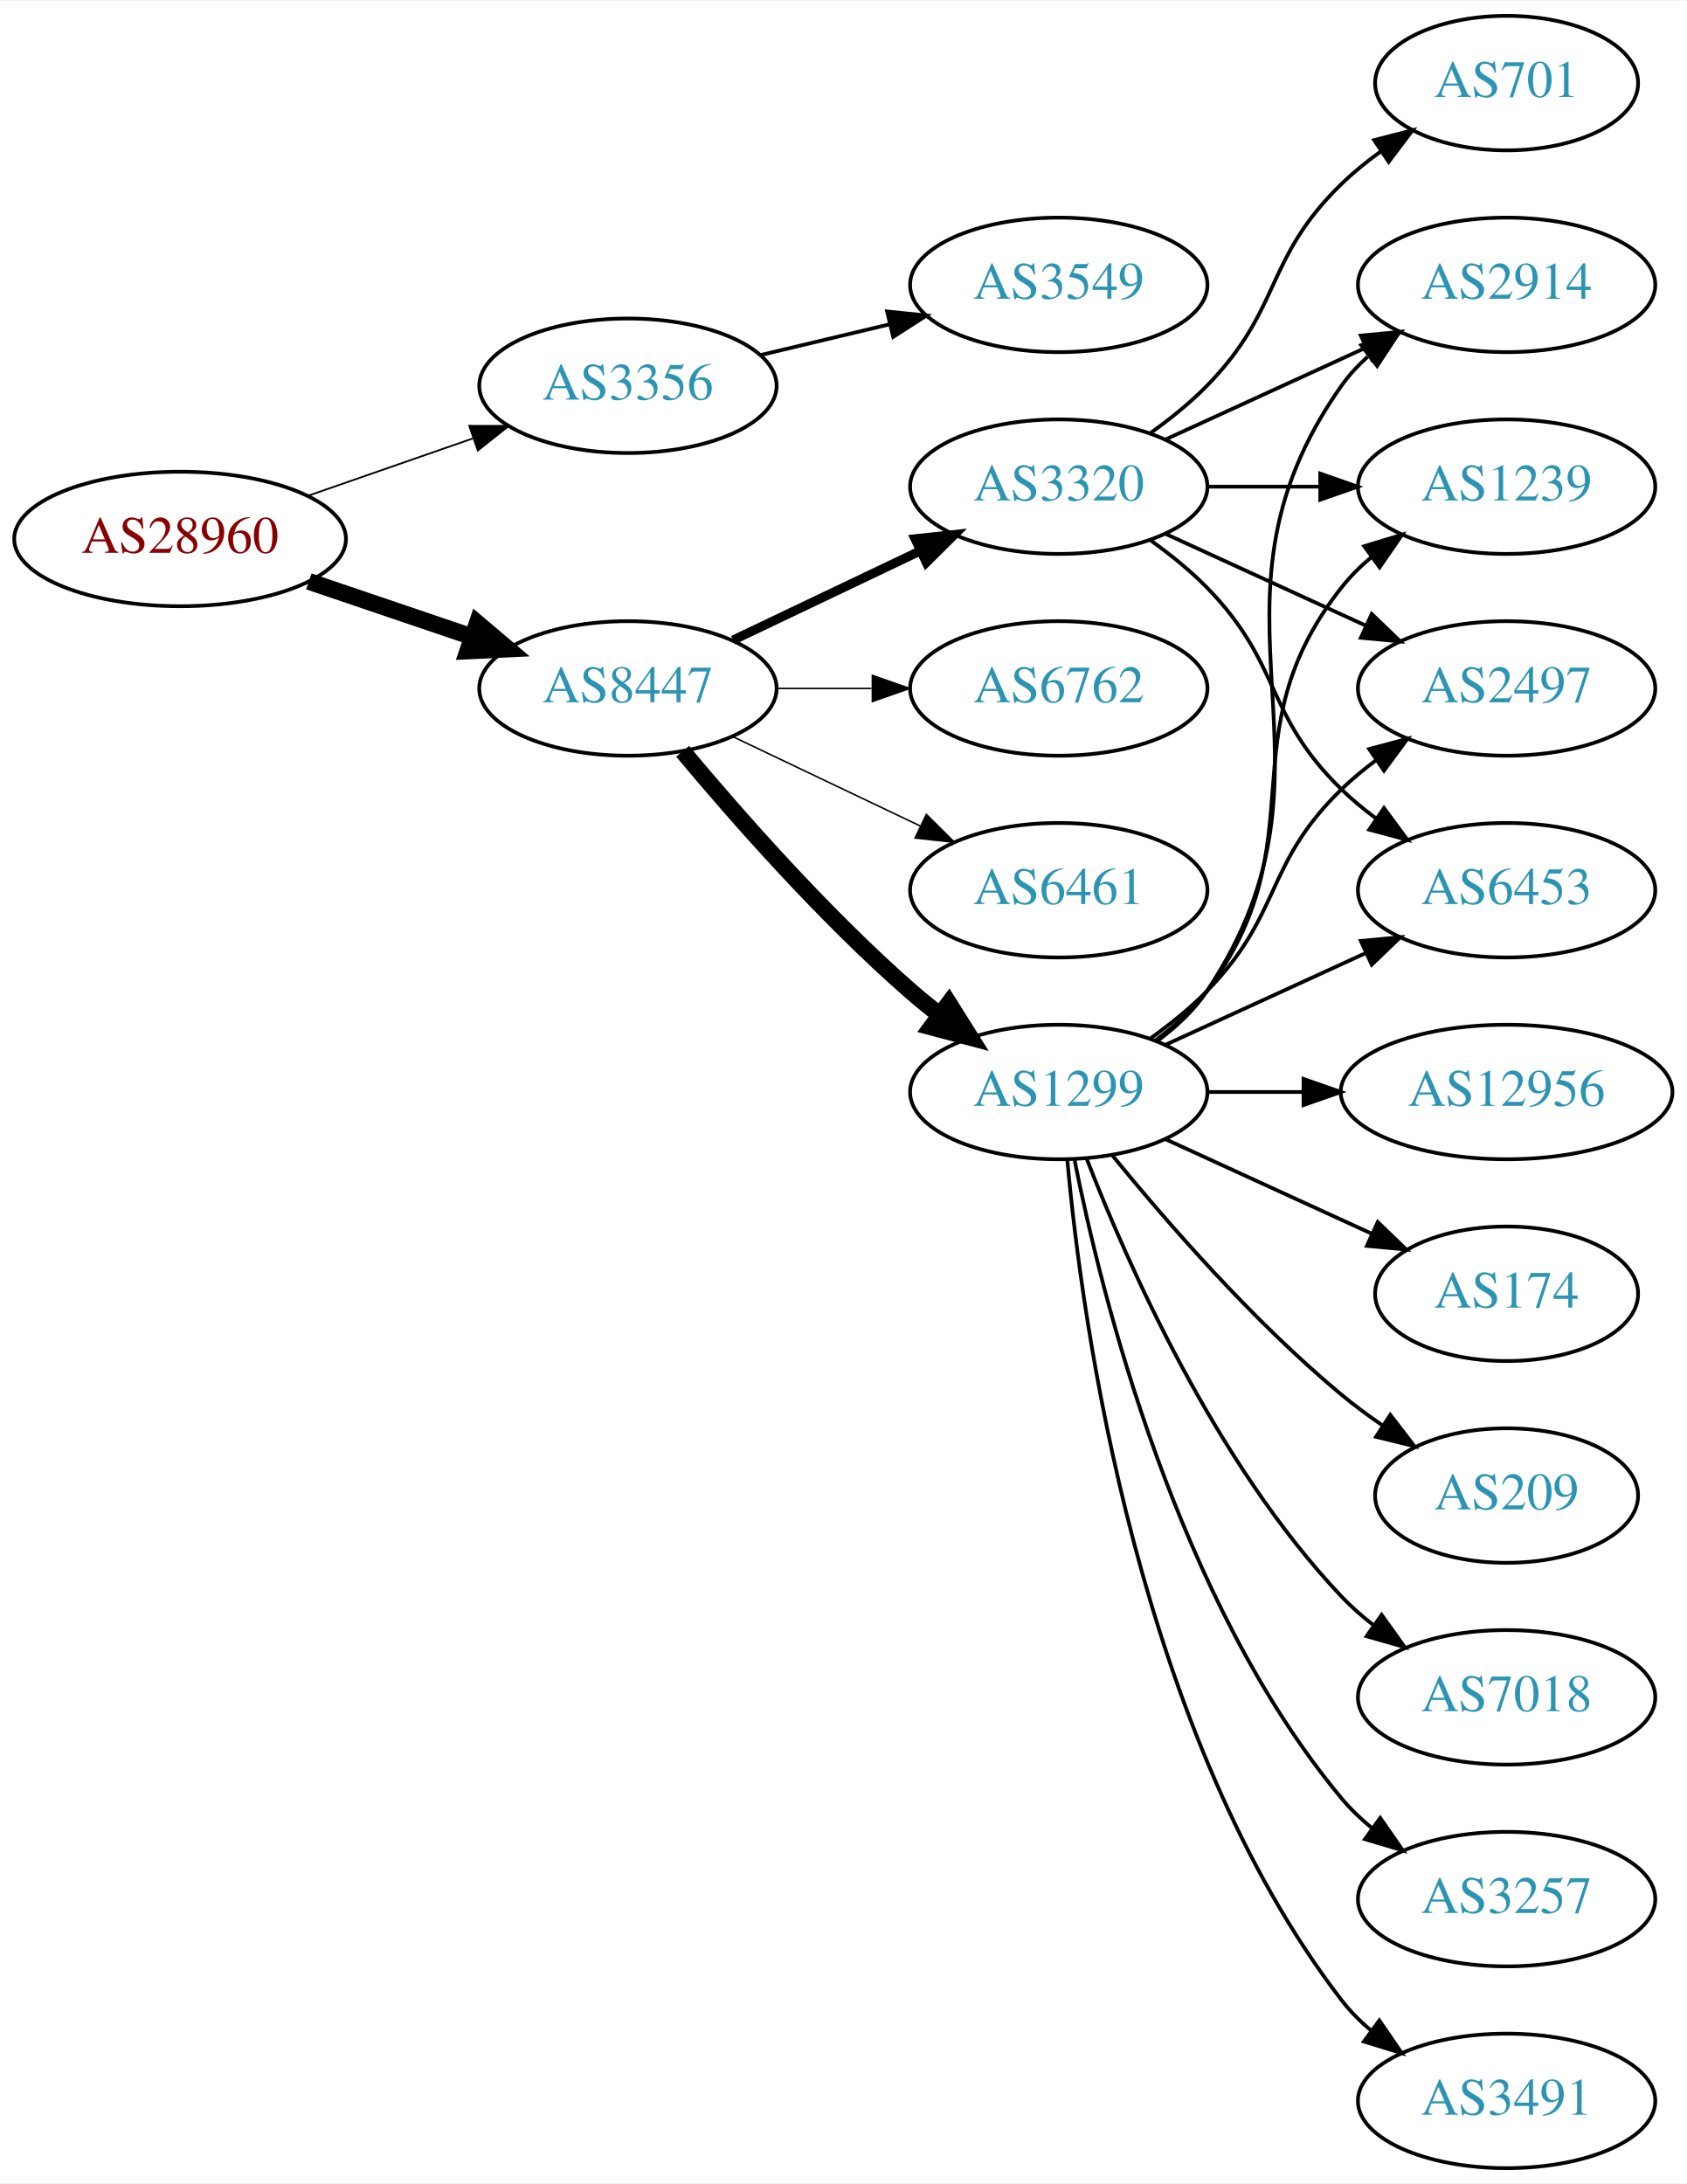
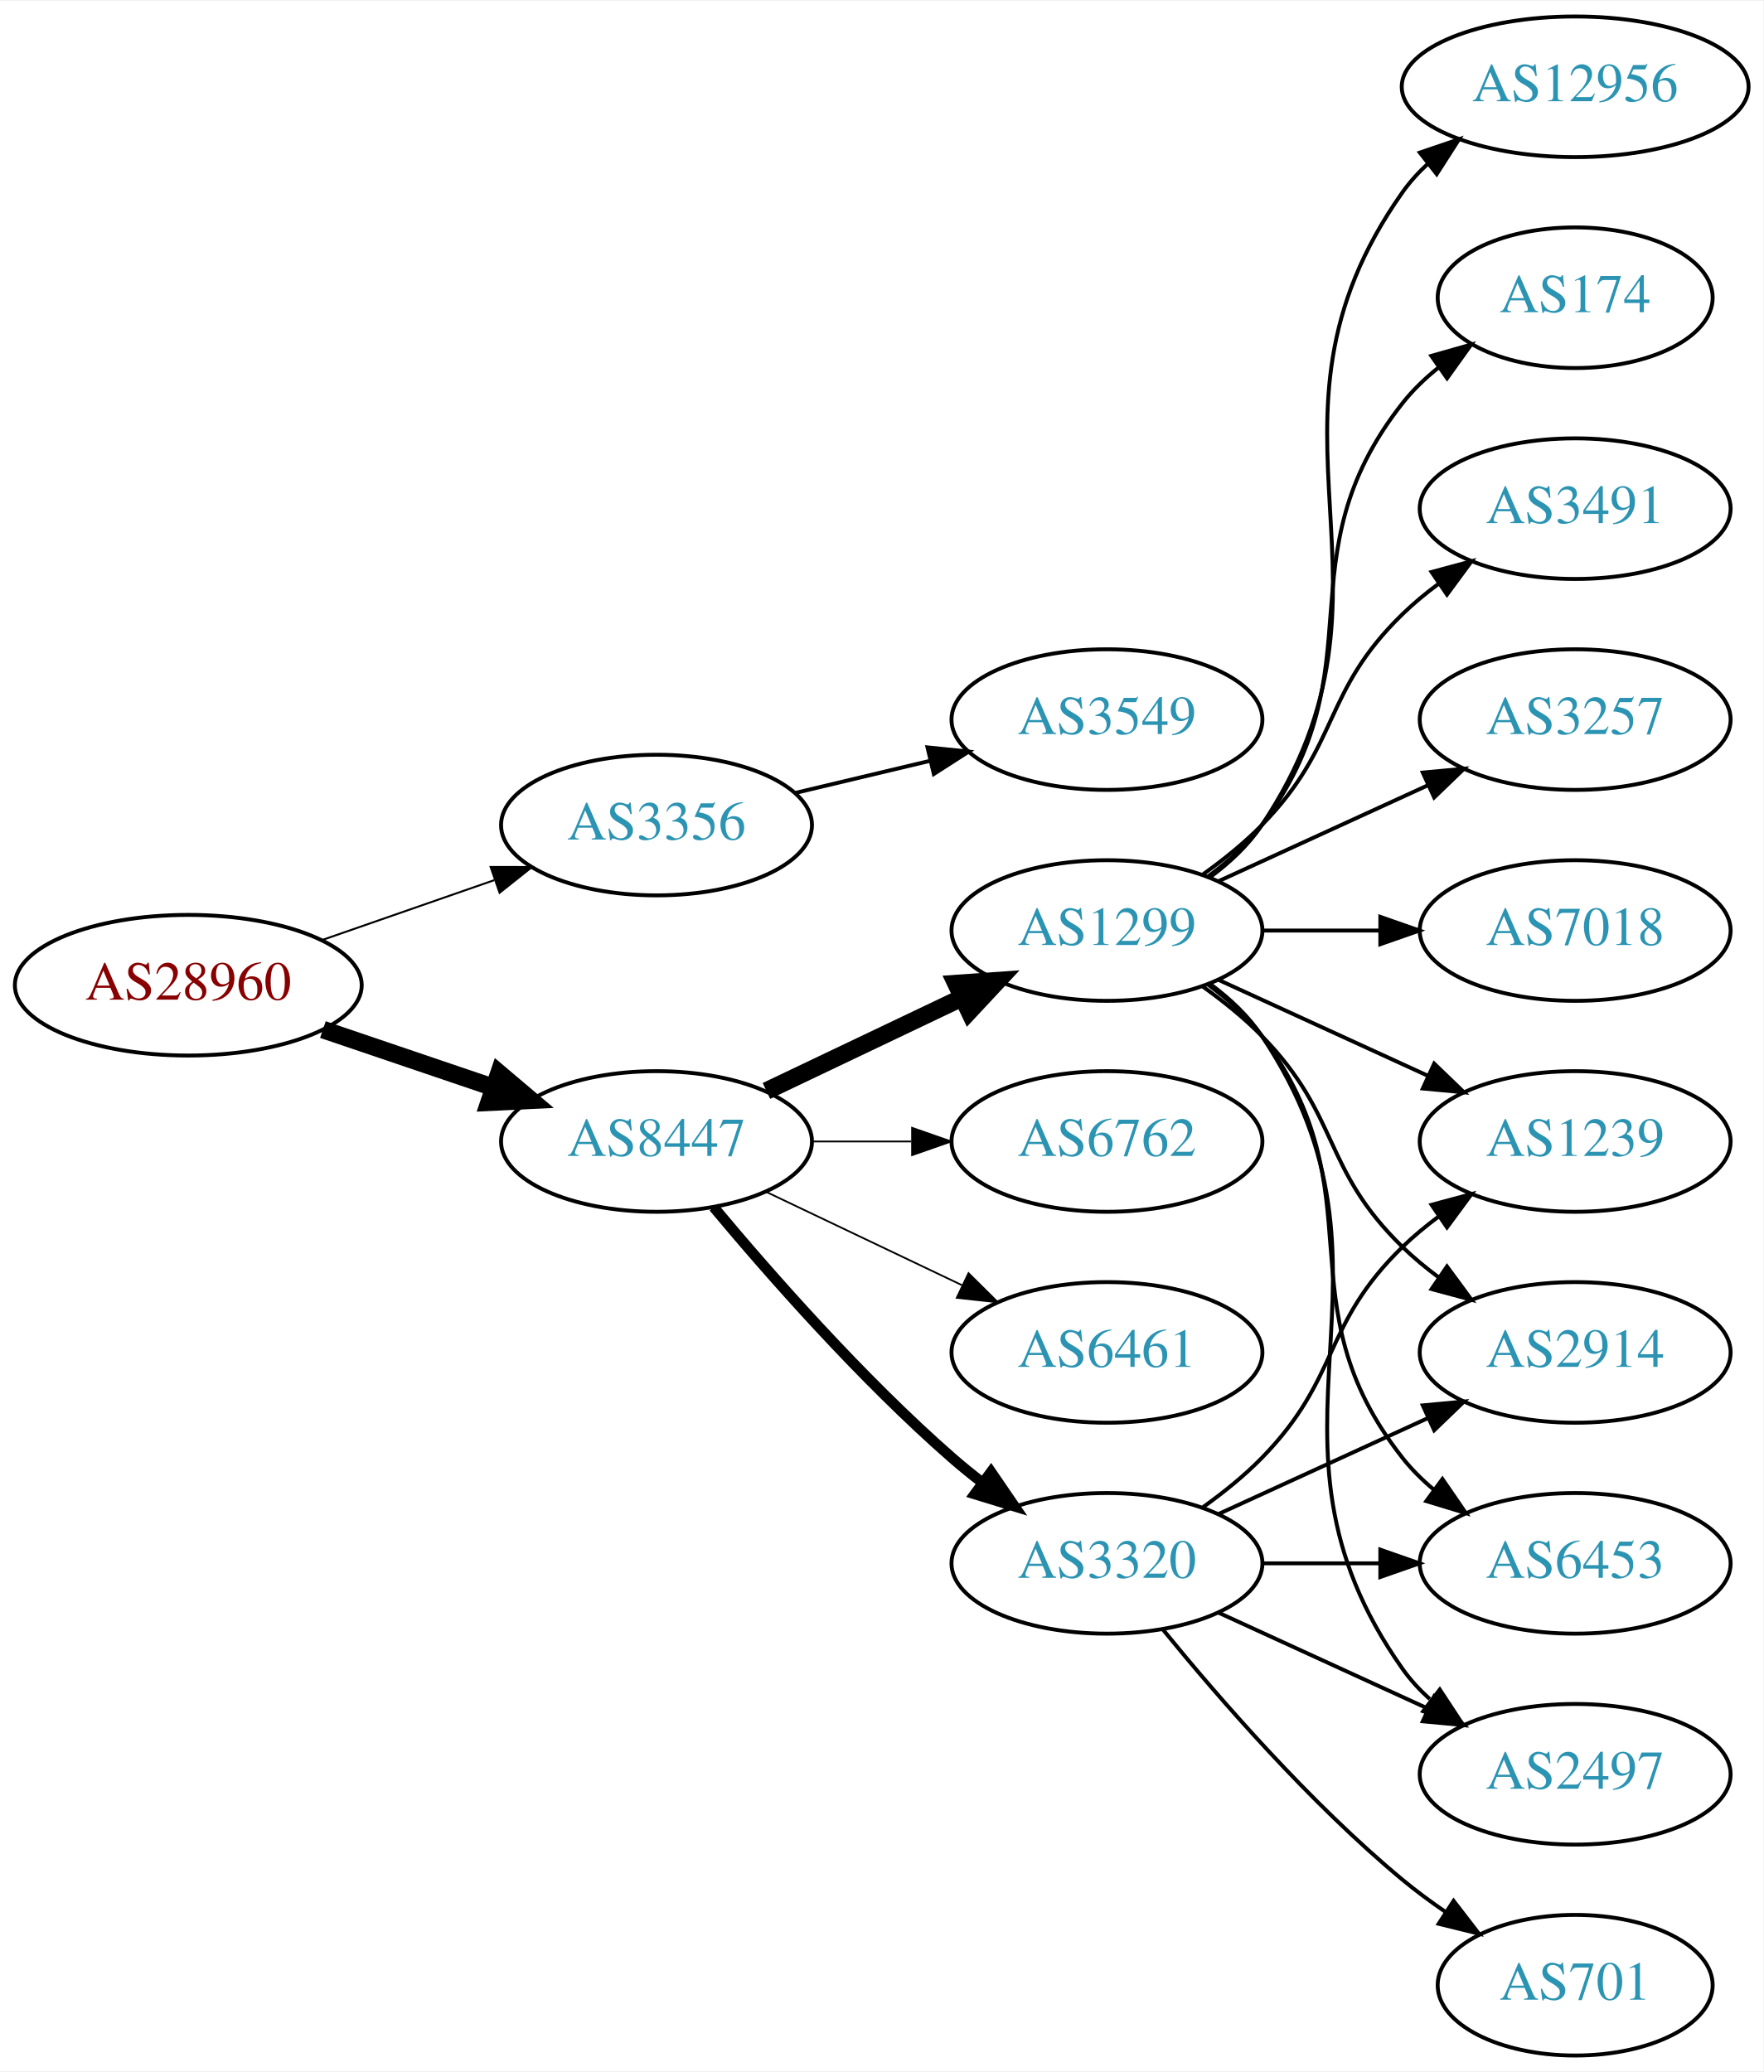
- <svg xmlns="http://www.w3.org/2000/svg" xmlns:xlink="http://www.w3.org/1999/xlink" width="451pt" height="584pt" viewBox="0.00 0.00 451.37 584.00">
-   <g id="graph0" class="graph" transform="scale(1 1) rotate(0) translate(4 580)">
-     <polygon fill="white" stroke="none" points="-4,4 -4,-580 447.37,-580 447.37,4 -4,4" />
+ <svg xmlns="http://www.w3.org/2000/svg" xmlns:xlink="http://www.w3.org/1999/xlink" width="451pt" height="530pt" viewBox="0.00 0.00 451.37 530.00">
+   <g id="graph0" class="graph" transform="scale(1 1) rotate(0) translate(4 526)">
+     <polygon fill="white" stroke="none" points="-4,4 -4,-526 447.37,-526 447.37,4 -4,4" />
    <g id="node1" class="node">
      <g id="a_node1">
        <a xlink:href="/asn/28960" xlink:title="AS28960 ~ Drei-Banken-EDV GmbH [AT]">
-           <ellipse fill="#ffffff" stroke="black" cx="44.196" cy="-436" rx="44.393" ry="18" />
-           <text text-anchor="middle" x="44.196" y="-432.3" font-family="Times,serif" font-size="14.00" fill="#880000">AS28960</text>
+           <ellipse fill="#ffffff" stroke="black" cx="44.196" cy="-274" rx="44.393" ry="18" />
+           <text text-anchor="middle" x="44.196" y="-270.3" font-family="Times,serif" font-size="14.00" fill="#880000">AS28960</text>
        </a>
      </g>
    </g>
    <g id="node2" class="node">
      <g id="a_node2">
        <a xlink:href="/asn/3356" xlink:title="AS3356 ~ Level 3 Parent, LLC [US]">
-           <ellipse fill="#ffffff" stroke="black" cx="164.039" cy="-477" rx="39.794" ry="18" />
-           <text text-anchor="middle" x="164.039" y="-473.3" font-family="Times,serif" font-size="14.00" fill="#2c94b3">AS3356</text>
+           <ellipse fill="#ffffff" stroke="black" cx="164.039" cy="-315" rx="39.794" ry="18" />
+           <text text-anchor="middle" x="164.039" y="-311.3" font-family="Times,serif" font-size="14.00" fill="#2c94b3">AS3356</text>
        </a>
      </g>
    </g>
    <g id="edge1" class="edge">
-       <path fill="none" stroke="black" stroke-width="0.474" d="M78.335,-447.53C92.053,-452.302 108.092,-457.883 122.502,-462.896" />
-       <polygon fill="black" stroke="black" stroke-width="0.474" points="121.573,-466.279 132.168,-466.26 123.874,-459.668 121.573,-466.279" />
+       <path fill="none" stroke="black" stroke-width="0.5" d="M78.335,-285.53C92.053,-290.302 108.092,-295.883 122.502,-300.896" />
+       <polygon fill="black" stroke="black" stroke-width="0.5" points="121.573,-304.279 132.168,-304.26 123.874,-297.668 121.573,-304.279" />
    </g>
    <g id="node3" class="node">
      <g id="a_node3">
        <a xlink:href="/asn/8447" xlink:title="AS8447 ~ A1 Telekom Austria AG [AT]">
-           <ellipse fill="#ffffff" stroke="black" cx="164.039" cy="-396" rx="39.794" ry="18" />
-           <text text-anchor="middle" x="164.039" y="-392.3" font-family="Times,serif" font-size="14.00" fill="#2c94b3">AS8447</text>
+           <ellipse fill="#ffffff" stroke="black" cx="164.039" cy="-234" rx="39.794" ry="18" />
+           <text text-anchor="middle" x="164.039" y="-230.3" font-family="Times,serif" font-size="14.00" fill="#2c94b3">AS8447</text>
        </a>
      </g>
    </g>
    <g id="edge2" class="edge">
-       <path fill="none" stroke="black" stroke-width="4.5" d="M78.65,-424.645C92.251,-420.028 108.093,-414.651 122.354,-409.81" />
-       <polygon fill="black" stroke="black" stroke-width="4.5" points="123.724,-413.503 131.928,-406.56 121.193,-406.046 123.724,-413.503" />
+       <path fill="none" stroke="black" stroke-width="4.5" d="M78.65,-262.645C92.251,-258.028 108.093,-252.651 122.354,-247.81" />
+       <polygon fill="black" stroke="black" stroke-width="4.5" points="123.724,-251.503 131.928,-244.56 121.193,-244.046 123.724,-251.503" />
    </g>
    <g id="node4" class="node">
      <g id="a_node4">
        <a xlink:href="/asn/3549" xlink:title="AS3549 ~ Level 3 Parent, LLC [US]">
-           <ellipse fill="#ffffff" stroke="black" cx="279.332" cy="-504" rx="39.794" ry="18" />
-           <text text-anchor="middle" x="279.332" y="-500.3" font-family="Times,serif" font-size="14.00" fill="#2c94b3">AS3549</text>
+           <ellipse fill="#ffffff" stroke="black" cx="279.332" cy="-342" rx="39.794" ry="18" />
+           <text text-anchor="middle" x="279.332" y="-338.3" font-family="Times,serif" font-size="14.00" fill="#2c94b3">AS3549</text>
        </a>
      </g>
    </g>
    <g id="edge3" class="edge">
-       <path fill="none" stroke="black" d="M199.646,-485.248C210.517,-487.838 222.671,-490.735 234.114,-493.462" />
-       <polygon fill="black" stroke="black" points="233.397,-496.889 243.936,-495.803 235.02,-490.08 233.397,-496.889" />
+       <path fill="none" stroke="black" d="M199.646,-323.248C210.517,-325.838 222.671,-328.735 234.114,-331.462" />
+       <polygon fill="black" stroke="black" points="233.397,-334.889 243.936,-333.803 235.02,-328.08 233.397,-334.889" />
    </g>
    <g id="node5" class="node">
      <g id="a_node5">
-         <a xlink:href="/asn/3320" xlink:title="AS3320 ~ DTAG [DE]">
-           <ellipse fill="#ffffff" stroke="black" cx="279.332" cy="-450" rx="39.794" ry="18" />
-           <text text-anchor="middle" x="279.332" y="-446.3" font-family="Times,serif" font-size="14.00" fill="#2c94b3">AS3320</text>
-         </a>
-       </g>
-     </g>
-     <g id="edge4" class="edge">
-       <path fill="none" stroke="black" stroke-width="2.455" d="M192.175,-408.934C207.169,-416.081 225.99,-425.052 242.213,-432.785" />
-       <polygon fill="black" stroke="black" stroke-width="2.455" points="240.884,-436.028 251.417,-437.171 243.895,-429.709 240.884,-436.028" />
-     </g>
-     <g id="node6" class="node">
-       <g id="a_node6">
        <a xlink:href="/asn/1299" xlink:title="AS1299 ~ Telia Carrier [EU]">
          <ellipse fill="#ffffff" stroke="black" cx="279.332" cy="-288" rx="39.794" ry="18" />
          <text text-anchor="middle" x="279.332" y="-284.3" font-family="Times,serif" font-size="14.00" fill="#2c94b3">AS1299</text>
        </a>
      </g>
    </g>
+     <g id="edge4" class="edge">
+       <path fill="none" stroke="black" stroke-width="4.5" d="M192.175,-246.934C207.169,-254.081 225.99,-263.052 242.213,-270.785" />
+       <polygon fill="black" stroke="black" stroke-width="4.5" points="240.695,-274.423 251.417,-275.171 244.084,-267.314 240.695,-274.423" />
+     </g>
+     <g id="node6" class="node">
+       <g id="a_node6">
+         <a xlink:href="/asn/3320" xlink:title="AS3320 ~ DTAG [DE]">
+           <ellipse fill="#ffffff" stroke="black" cx="279.332" cy="-126" rx="39.794" ry="18" />
+           <text text-anchor="middle" x="279.332" y="-122.3" font-family="Times,serif" font-size="14.00" fill="#2c94b3">AS3320</text>
+         </a>
+       </g>
+     </g>
    <g id="edge5" class="edge">
-       <path fill="none" stroke="black" stroke-width="4.5" d="M178.669,-379.183C192.951,-362.071 216.498,-335.255 239.685,-315 242.151,-312.846 244.789,-310.706 247.487,-308.628" />
-       <polygon fill="black" stroke="black" stroke-width="4.5" points="249.919,-311.727 255.641,-302.63 245.252,-305.384 249.919,-311.727" />
+       <path fill="none" stroke="black" stroke-width="2.7" d="M178.669,-217.183C192.951,-200.071 216.498,-173.255 239.685,-153 242.151,-150.846 244.789,-148.706 247.487,-146.628" />
+       <polygon fill="black" stroke="black" stroke-width="2.7" points="249.66,-149.375 255.641,-140.63 245.512,-143.736 249.66,-149.375" />
    </g>
    <g id="node7" class="node">
      <g id="a_node7">
        <a xlink:href="/asn/6762" xlink:title="AS6762 ~ TELECOM ITALIA SPARKLE S.p.A. [IT]">
-           <ellipse fill="#ffffff" stroke="black" cx="279.332" cy="-396" rx="39.794" ry="18" />
-           <text text-anchor="middle" x="279.332" y="-392.3" font-family="Times,serif" font-size="14.00" fill="#2c94b3">AS6762</text>
+           <ellipse fill="#ffffff" stroke="black" cx="279.332" cy="-234" rx="39.794" ry="18" />
+           <text text-anchor="middle" x="279.332" y="-230.3" font-family="Times,serif" font-size="14.00" fill="#2c94b3">AS6762</text>
        </a>
      </g>
    </g>
    <g id="edge6" class="edge">
-       <path fill="none" stroke="black" stroke-width="0.409" d="M203.711,-396C211.914,-396 220.678,-396 229.21,-396" />
-       <polygon fill="black" stroke="black" stroke-width="0.409" points="229.449,-399.5 239.449,-396 229.449,-392.5 229.449,-399.5" />
+       <path fill="none" stroke="black" stroke-width="0.45" d="M203.711,-234C211.914,-234 220.678,-234 229.21,-234" />
+       <polygon fill="black" stroke="black" stroke-width="0.45" points="229.449,-237.5 239.449,-234 229.449,-230.5 229.449,-237.5" />
    </g>
    <g id="node8" class="node">
      <g id="a_node8">
        <a xlink:href="/asn/6461" xlink:title="AS6461 ~ Zayo Bandwidth [US]">
-           <ellipse fill="#ffffff" stroke="black" cx="279.332" cy="-342" rx="39.794" ry="18" />
-           <text text-anchor="middle" x="279.332" y="-338.3" font-family="Times,serif" font-size="14.00" fill="#2c94b3">AS6461</text>
+           <ellipse fill="#ffffff" stroke="black" cx="279.332" cy="-180" rx="39.794" ry="18" />
+           <text text-anchor="middle" x="279.332" y="-176.3" font-family="Times,serif" font-size="14.00" fill="#2c94b3">AS6461</text>
        </a>
      </g>
    </g>
    <g id="edge7" class="edge">
-       <path fill="none" stroke="black" stroke-width="0.409" d="M192.175,-383.066C207.169,-375.919 225.99,-366.948 242.213,-359.215" />
-       <polygon fill="black" stroke="black" stroke-width="0.409" points="243.895,-362.291 251.417,-354.829 240.884,-355.972 243.895,-362.291" />
+       <path fill="none" stroke="black" stroke-width="0.45" d="M192.175,-221.066C207.169,-213.919 225.99,-204.948 242.213,-197.215" />
+       <polygon fill="black" stroke="black" stroke-width="0.45" points="243.895,-200.291 251.417,-192.829 240.884,-193.972 243.895,-200.291" />
+     </g>
+     <g id="node9" class="node">
+       <g id="a_node9">
+         <a xlink:href="/asn/12956" xlink:title="AS12956 ~ TELXIUS [ES]">
+           <ellipse fill="#ffffff" stroke="black" cx="399.174" cy="-504" rx="44.393" ry="18" />
+           <text text-anchor="middle" x="399.174" y="-500.3" font-family="Times,serif" font-size="14.00" fill="#2c94b3">AS12956</text>
+         </a>
+       </g>
+     </g>
+     <g id="edge8" class="edge">
+       <path fill="none" stroke="black" d="M305.651,-301.607C310.707,-305.351 315.518,-309.831 318.978,-315 360.003,-376.294 312.399,-416.775 354.978,-477 356.867,-479.672 359.112,-482.135 361.572,-484.395" />
+       <polygon fill="black" stroke="black" points="359.418,-487.154 369.448,-490.567 363.735,-481.644 359.418,-487.154" />
+     </g>
+     <g id="node10" class="node">
+       <g id="a_node10">
+         <a xlink:href="/asn/174" xlink:title="AS174 ~ Cogent Communications [US]">
+           <ellipse fill="#ffffff" stroke="black" cx="399.174" cy="-450" rx="35.194" ry="18" />
+           <text text-anchor="middle" x="399.174" y="-446.3" font-family="Times,serif" font-size="14.00" fill="#2c94b3">AS174</text>
+         </a>
+       </g>
+     </g>
+     <g id="edge9" class="edge">
+       <path fill="none" stroke="black" d="M305.262,-301.882C310.338,-305.611 315.256,-310.016 318.978,-315 349.249,-355.542 323.679,-383.246 354.978,-423 357.625,-426.361 360.813,-429.417 364.245,-432.161" />
+       <polygon fill="black" stroke="black" points="362.358,-435.113 372.552,-438 366.383,-429.386 362.358,-435.113" />
+     </g>
+     <g id="node11" class="node">
+       <g id="a_node11">
+         <a xlink:href="/asn/2497" xlink:title="AS2497 ~ Internet Initiative Japan Inc. [JP]">
+           <ellipse fill="#ffffff" stroke="black" cx="399.174" cy="-72" rx="39.794" ry="18" />
+           <text text-anchor="middle" x="399.174" y="-68.3" font-family="Times,serif" font-size="14.00" fill="#2c94b3">AS2497</text>
+         </a>
+       </g>
+     </g>
+     <g id="edge10" class="edge">
+       <path fill="none" stroke="black" d="M305.651,-274.393C310.707,-270.649 315.518,-266.169 318.978,-261 360.003,-199.706 312.399,-159.225 354.978,-99 356.969,-96.184 359.356,-93.599 361.972,-91.24" />
+       <polygon fill="black" stroke="black" points="364.525,-93.694 370.34,-84.838 360.271,-88.135 364.525,-93.694" />
+     </g>
+     <g id="node12" class="node">
+       <g id="a_node12">
+         <a xlink:href="/asn/3491" xlink:title="AS3491 ~ PCCW Global, Inc. [US]">
+           <ellipse fill="#ffffff" stroke="black" cx="399.174" cy="-396" rx="39.794" ry="18" />
+           <text text-anchor="middle" x="399.174" y="-392.3" font-family="Times,serif" font-size="14.00" fill="#2c94b3">AS3491</text>
+         </a>
+       </g>
+     </g>
+     <g id="edge11" class="edge">
+       <path fill="none" stroke="black" d="M303.926,-302.389C309.182,-306.148 314.513,-310.437 318.978,-315 339.151,-335.617 334.285,-348.906 354.978,-369 357.823,-371.763 360.997,-374.386 364.297,-376.834" />
+       <polygon fill="black" stroke="black" points="362.414,-379.786 372.645,-382.538 366.363,-374.006 362.414,-379.786" />
    </g>
    <g id="node13" class="node">
      <g id="a_node13">
-         <a xlink:href="/asn/2497" xlink:title="AS2497 ~ Internet Initiative Japan Inc. [JP]">
-           <ellipse fill="#ffffff" stroke="black" cx="399.174" cy="-396" rx="39.794" ry="18" />
-           <text text-anchor="middle" x="399.174" y="-392.3" font-family="Times,serif" font-size="14.00" fill="#2c94b3">AS2497</text>
-         </a>
-       </g>
-     </g>
-     <g id="edge18" class="edge">
-       <path fill="none" stroke="black" d="M307.96,-437.339C323.917,-430.027 344.188,-420.739 361.471,-412.819" />
-       <polygon fill="black" stroke="black" points="363.085,-415.929 370.718,-408.581 360.169,-409.565 363.085,-415.929" />
+         <a xlink:href="/asn/1239" xlink:title="AS1239 ~ Sprint [US]">
+           <ellipse fill="#ffffff" stroke="black" cx="399.174" cy="-234" rx="39.794" ry="18" />
+           <text text-anchor="middle" x="399.174" y="-230.3" font-family="Times,serif" font-size="14.00" fill="#2c94b3">AS1239</text>
+         </a>
+       </g>
+     </g>
+     <g id="edge12" class="edge">
+       <path fill="none" stroke="black" d="M307.96,-275.339C323.917,-268.027 344.188,-258.739 361.471,-250.819" />
+       <polygon fill="black" stroke="black" points="363.085,-253.929 370.718,-246.581 360.169,-247.565 363.085,-253.929" />
    </g>
    <g id="node14" class="node">
      <g id="a_node14">
-         <a xlink:href="/asn/6453" xlink:title="AS6453 ~ TATA COMMUNICATIONS (AMERICA) INC [US]">
+         <a xlink:href="/asn/2914" xlink:title="AS2914 ~ NTT America, Inc. [US]">
+           <ellipse fill="#ffffff" stroke="black" cx="399.174" cy="-180" rx="39.794" ry="18" />
+           <text text-anchor="middle" x="399.174" y="-176.3" font-family="Times,serif" font-size="14.00" fill="#2c94b3">AS2914</text>
+         </a>
+       </g>
+     </g>
+     <g id="edge13" class="edge">
+       <path fill="none" stroke="black" d="M303.926,-273.611C309.182,-269.852 314.513,-265.563 318.978,-261 339.151,-240.383 334.285,-227.094 354.978,-207 357.823,-204.237 360.997,-201.614 364.297,-199.166" />
+       <polygon fill="black" stroke="black" points="366.363,-201.994 372.645,-193.462 362.414,-196.214 366.363,-201.994" />
+     </g>
+     <g id="node15" class="node">
+       <g id="a_node15">
+         <a xlink:href="/asn/3257" xlink:title="AS3257 ~ GTT [DE]">
          <ellipse fill="#ffffff" stroke="black" cx="399.174" cy="-342" rx="39.794" ry="18" />
-           <text text-anchor="middle" x="399.174" y="-338.3" font-family="Times,serif" font-size="14.00" fill="#2c94b3">AS6453</text>
-         </a>
-       </g>
-     </g>
-     <g id="edge19" class="edge">
-       <path fill="none" stroke="black" d="M303.926,-435.611C309.182,-431.852 314.513,-427.563 318.978,-423 339.151,-402.383 334.285,-389.094 354.978,-369 357.823,-366.237 360.997,-363.614 364.297,-361.166" />
-       <polygon fill="black" stroke="black" points="366.363,-363.994 372.645,-355.462 362.414,-358.214 366.363,-363.994" />
-     </g>
-     <g id="node17" class="node">
-       <g id="a_node17">
-         <a xlink:href="/asn/2914" xlink:title="AS2914 ~ NTT America, Inc. [US]">
-           <ellipse fill="#ffffff" stroke="black" cx="399.174" cy="-504" rx="39.794" ry="18" />
-           <text text-anchor="middle" x="399.174" y="-500.3" font-family="Times,serif" font-size="14.00" fill="#2c94b3">AS2914</text>
-         </a>
-       </g>
-     </g>
-     <g id="edge22" class="edge">
-       <path fill="none" stroke="black" d="M307.96,-462.661C323.917,-469.973 344.188,-479.261 361.471,-487.181" />
-       <polygon fill="black" stroke="black" points="360.169,-490.435 370.718,-491.419 363.085,-484.071 360.169,-490.435" />
-     </g>
-     <g id="node18" class="node">
-       <g id="a_node18">
-         <a xlink:href="/asn/1239" xlink:title="AS1239 ~ Sprint [US]">
-           <ellipse fill="#ffffff" stroke="black" cx="399.174" cy="-450" rx="39.794" ry="18" />
-           <text text-anchor="middle" x="399.174" y="-446.3" font-family="Times,serif" font-size="14.00" fill="#2c94b3">AS1239</text>
-         </a>
-       </g>
-     </g>
-     <g id="edge20" class="edge">
-       <path fill="none" stroke="black" d="M319.244,-450C328.798,-450 339.147,-450 349.11,-450" />
-       <polygon fill="black" stroke="black" points="349.302,-453.5 359.302,-450 349.302,-446.5 349.302,-453.5" />
-     </g>
-     <g id="node19" class="node">
-       <g id="a_node19">
-         <a xlink:href="/asn/701" xlink:title="AS701 ~ UUNET [US]">
-           <ellipse fill="#ffffff" stroke="black" cx="399.174" cy="-558" rx="35.194" ry="18" />
-           <text text-anchor="middle" x="399.174" y="-554.3" font-family="Times,serif" font-size="14.00" fill="#2c94b3">AS701</text>
-         </a>
-       </g>
-     </g>
-     <g id="edge21" class="edge">
-       <path fill="none" stroke="black" d="M303.926,-464.389C309.182,-468.148 314.513,-472.437 318.978,-477 339.151,-497.617 334.285,-510.906 354.978,-531 358.206,-534.134 361.857,-537.089 365.635,-539.812" />
-       <polygon fill="black" stroke="black" points="363.732,-542.75 373.995,-545.383 367.614,-536.925 363.732,-542.75" />
-     </g>
-     <g id="node9" class="node">
-       <g id="a_node9">
-         <a xlink:href="/asn/3257" xlink:title="AS3257 ~ GTT [DE]">
-           <ellipse fill="#ffffff" stroke="black" cx="399.174" cy="-72" rx="39.794" ry="18" />
-           <text text-anchor="middle" x="399.174" y="-68.3" font-family="Times,serif" font-size="14.00" fill="#2c94b3">AS3257</text>
-         </a>
-       </g>
-     </g>
-     <g id="edge8" class="edge">
-       <path fill="none" stroke="black" d="M283.53,-269.927C290.694,-233.859 310.968,-151.875 354.978,-99 357.383,-96.111 360.179,-93.437 363.172,-90.987" />
-       <polygon fill="black" stroke="black" points="365.361,-93.722 371.415,-85.027 361.26,-88.05 365.361,-93.722" />
-     </g>
-     <g id="node10" class="node">
-       <g id="a_node10">
-         <a xlink:href="/asn/3491" xlink:title="AS3491 ~ PCCW Global, Inc. [US]">
-           <ellipse fill="#ffffff" stroke="black" cx="399.174" cy="-18" rx="39.794" ry="18" />
-           <text text-anchor="middle" x="399.174" y="-14.3" font-family="Times,serif" font-size="14.00" fill="#2c94b3">AS3491</text>
-         </a>
-       </g>
-     </g>
-     <g id="edge9" class="edge">
-       <path fill="none" stroke="black" d="M281.616,-269.883C285.514,-226.668 300.531,-115.869 354.978,-45 357.268,-42.02 359.988,-39.284 362.932,-36.795" />
-       <polygon fill="black" stroke="black" points="365.126,-39.527 371.109,-30.782 360.979,-33.888 365.126,-39.527" />
-     </g>
-     <g id="node11" class="node">
-       <g id="a_node11">
-         <a xlink:href="/asn/12956" xlink:title="AS12956 ~ TELXIUS [ES]">
-           <ellipse fill="#ffffff" stroke="black" cx="399.174" cy="-288" rx="44.393" ry="18" />
-           <text text-anchor="middle" x="399.174" y="-284.3" font-family="Times,serif" font-size="14.00" fill="#2c94b3">AS12956</text>
-         </a>
-       </g>
-     </g>
-     <g id="edge10" class="edge">
-       <path fill="none" stroke="black" d="M319.244,-288C327.347,-288 336.022,-288 344.548,-288" />
-       <polygon fill="black" stroke="black" points="344.826,-291.5 354.826,-288 344.826,-284.5 344.826,-291.5" />
-     </g>
-     <g id="node12" class="node">
-       <g id="a_node12">
-         <a xlink:href="/asn/174" xlink:title="AS174 ~ Cogent Communications [US]">
-           <ellipse fill="#ffffff" stroke="black" cx="399.174" cy="-234" rx="35.194" ry="18" />
-           <text text-anchor="middle" x="399.174" y="-230.3" font-family="Times,serif" font-size="14.00" fill="#2c94b3">AS174</text>
-         </a>
-       </g>
-     </g>
-     <g id="edge11" class="edge">
-       <path fill="none" stroke="black" d="M307.96,-275.339C324.377,-267.817 345.358,-258.202 362.955,-250.139" />
-       <polygon fill="black" stroke="black" points="364.7,-253.189 372.332,-245.842 361.783,-246.826 364.7,-253.189" />
-     </g>
-     <g id="edge12" class="edge">
-       <path fill="none" stroke="black" d="M303.926,-302.389C309.182,-306.148 314.513,-310.437 318.978,-315 339.151,-335.617 334.285,-348.906 354.978,-369 357.823,-371.763 360.997,-374.386 364.297,-376.834" />
-       <polygon fill="black" stroke="black" points="362.414,-379.786 372.645,-382.538 366.363,-374.006 362.414,-379.786" />
-     </g>
-     <g id="edge13" class="edge">
+           <text text-anchor="middle" x="399.174" y="-338.3" font-family="Times,serif" font-size="14.00" fill="#2c94b3">AS3257</text>
+         </a>
+       </g>
+     </g>
+     <g id="edge14" class="edge">
      <path fill="none" stroke="black" d="M307.96,-300.661C323.917,-307.973 344.188,-317.261 361.471,-325.181" />
      <polygon fill="black" stroke="black" points="360.169,-328.435 370.718,-329.419 363.085,-322.071 360.169,-328.435" />
-     </g>
-     <g id="node15" class="node">
-       <g id="a_node15">
-         <a xlink:href="/asn/209" xlink:title="AS209 ~ CenturyLink Communications, LLC [US]">
-           <ellipse fill="#ffffff" stroke="black" cx="399.174" cy="-180" rx="35.194" ry="18" />
-           <text text-anchor="middle" x="399.174" y="-176.3" font-family="Times,serif" font-size="14.00" fill="#2c94b3">AS209</text>
-         </a>
-       </g>
-     </g>
-     <g id="edge14" class="edge">
-       <path fill="none" stroke="black" d="M293.751,-270.935C307.865,-253.625 331.28,-226.655 354.978,-207 358.441,-204.128 362.234,-201.331 366.088,-198.692" />
-       <polygon fill="black" stroke="black" points="368.05,-201.592 374.521,-193.203 364.231,-195.725 368.05,-201.592" />
    </g>
    <g id="node16" class="node">
      <g id="a_node16">
        <a xlink:href="/asn/7018" xlink:title="AS7018 ~ AT&amp;T Services, Inc. [US]">
+           <ellipse fill="#ffffff" stroke="black" cx="399.174" cy="-288" rx="39.794" ry="18" />
+           <text text-anchor="middle" x="399.174" y="-284.3" font-family="Times,serif" font-size="14.00" fill="#2c94b3">AS7018</text>
+         </a>
+       </g>
+     </g>
+     <g id="edge15" class="edge">
+       <path fill="none" stroke="black" d="M319.244,-288C328.798,-288 339.147,-288 349.11,-288" />
+       <polygon fill="black" stroke="black" points="349.302,-291.5 359.302,-288 349.302,-284.5 349.302,-291.5" />
+     </g>
+     <g id="node17" class="node">
+       <g id="a_node17">
+         <a xlink:href="/asn/6453" xlink:title="AS6453 ~ TATA COMMUNICATIONS (AMERICA) INC [US]">
          <ellipse fill="#ffffff" stroke="black" cx="399.174" cy="-126" rx="39.794" ry="18" />
-           <text text-anchor="middle" x="399.174" y="-122.3" font-family="Times,serif" font-size="14.00" fill="#2c94b3">AS7018</text>
-         </a>
-       </g>
-     </g>
-     <g id="edge15" class="edge">
-       <path fill="none" stroke="black" d="M286.855,-270.006C297.605,-242.272 321.262,-188.571 354.978,-153 357.564,-150.272 360.481,-147.706 363.55,-145.323" />
-       <polygon fill="black" stroke="black" points="365.728,-148.07 371.898,-139.457 361.704,-142.342 365.728,-148.07" />
+           <text text-anchor="middle" x="399.174" y="-122.3" font-family="Times,serif" font-size="14.00" fill="#2c94b3">AS6453</text>
+         </a>
+       </g>
    </g>
    <g id="edge16" class="edge">
-       <path fill="none" stroke="black" d="M305.651,-301.607C310.707,-305.351 315.518,-309.831 318.978,-315 360.003,-376.294 312.399,-416.775 354.978,-477 356.969,-479.816 359.356,-482.401 361.972,-484.76" />
-       <polygon fill="black" stroke="black" points="360.271,-487.865 370.34,-491.162 364.525,-482.306 360.271,-487.865" />
+       <path fill="none" stroke="black" d="M305.262,-274.118C310.338,-270.389 315.256,-265.984 318.978,-261 349.249,-220.458 323.679,-192.754 354.978,-153 357.303,-150.047 360.047,-147.33 363.006,-144.853" />
+       <polygon fill="black" stroke="black" points="365.199,-147.585 371.203,-138.855 361.065,-141.936 365.199,-147.585" />
+     </g>
+     <g id="edge21" class="edge">
+       <path fill="none" stroke="black" d="M307.96,-113.339C323.917,-106.027 344.188,-96.739 361.471,-88.819" />
+       <polygon fill="black" stroke="black" points="363.085,-91.929 370.718,-84.581 360.169,-85.565 363.085,-91.929" />
+     </g>
+     <g id="edge20" class="edge">
+       <path fill="none" stroke="black" d="M303.926,-140.389C309.182,-144.148 314.513,-148.437 318.978,-153 339.151,-173.617 334.285,-186.906 354.978,-207 357.823,-209.763 360.997,-212.386 364.297,-214.834" />
+       <polygon fill="black" stroke="black" points="362.414,-217.786 372.645,-220.538 366.363,-212.006 362.414,-217.786" />
+     </g>
+     <g id="edge19" class="edge">
+       <path fill="none" stroke="black" d="M307.96,-138.661C323.917,-145.973 344.188,-155.261 361.471,-163.181" />
+       <polygon fill="black" stroke="black" points="360.169,-166.435 370.718,-167.419 363.085,-160.071 360.169,-166.435" />
    </g>
    <g id="edge17" class="edge">
-       <path fill="none" stroke="black" d="M305.262,-301.882C310.338,-305.611 315.256,-310.016 318.978,-315 349.249,-355.542 323.679,-383.246 354.978,-423 357.303,-425.953 360.047,-428.67 363.006,-431.147" />
-       <polygon fill="black" stroke="black" points="361.065,-434.064 371.203,-437.145 365.199,-428.415 361.065,-434.064" />
+       <path fill="none" stroke="black" d="M319.244,-126C328.798,-126 339.147,-126 349.11,-126" />
+       <polygon fill="black" stroke="black" points="349.302,-129.5 359.302,-126 349.302,-122.5 349.302,-129.5" />
+     </g>
+     <g id="node18" class="node">
+       <g id="a_node18">
+         <a xlink:href="/asn/701" xlink:title="AS701 ~ UUNET [US]">
+           <ellipse fill="#ffffff" stroke="black" cx="399.174" cy="-18" rx="35.194" ry="18" />
+           <text text-anchor="middle" x="399.174" y="-14.3" font-family="Times,serif" font-size="14.00" fill="#2c94b3">AS701</text>
+         </a>
+       </g>
+     </g>
+     <g id="edge18" class="edge">
+       <path fill="none" stroke="black" d="M293.751,-108.935C307.865,-91.625 331.28,-64.655 354.978,-45 358.441,-42.128 362.234,-39.331 366.088,-36.692" />
+       <polygon fill="black" stroke="black" points="368.05,-39.592 374.521,-31.203 364.231,-33.725 368.05,-39.592" />
    </g>
  </g>
</svg>
